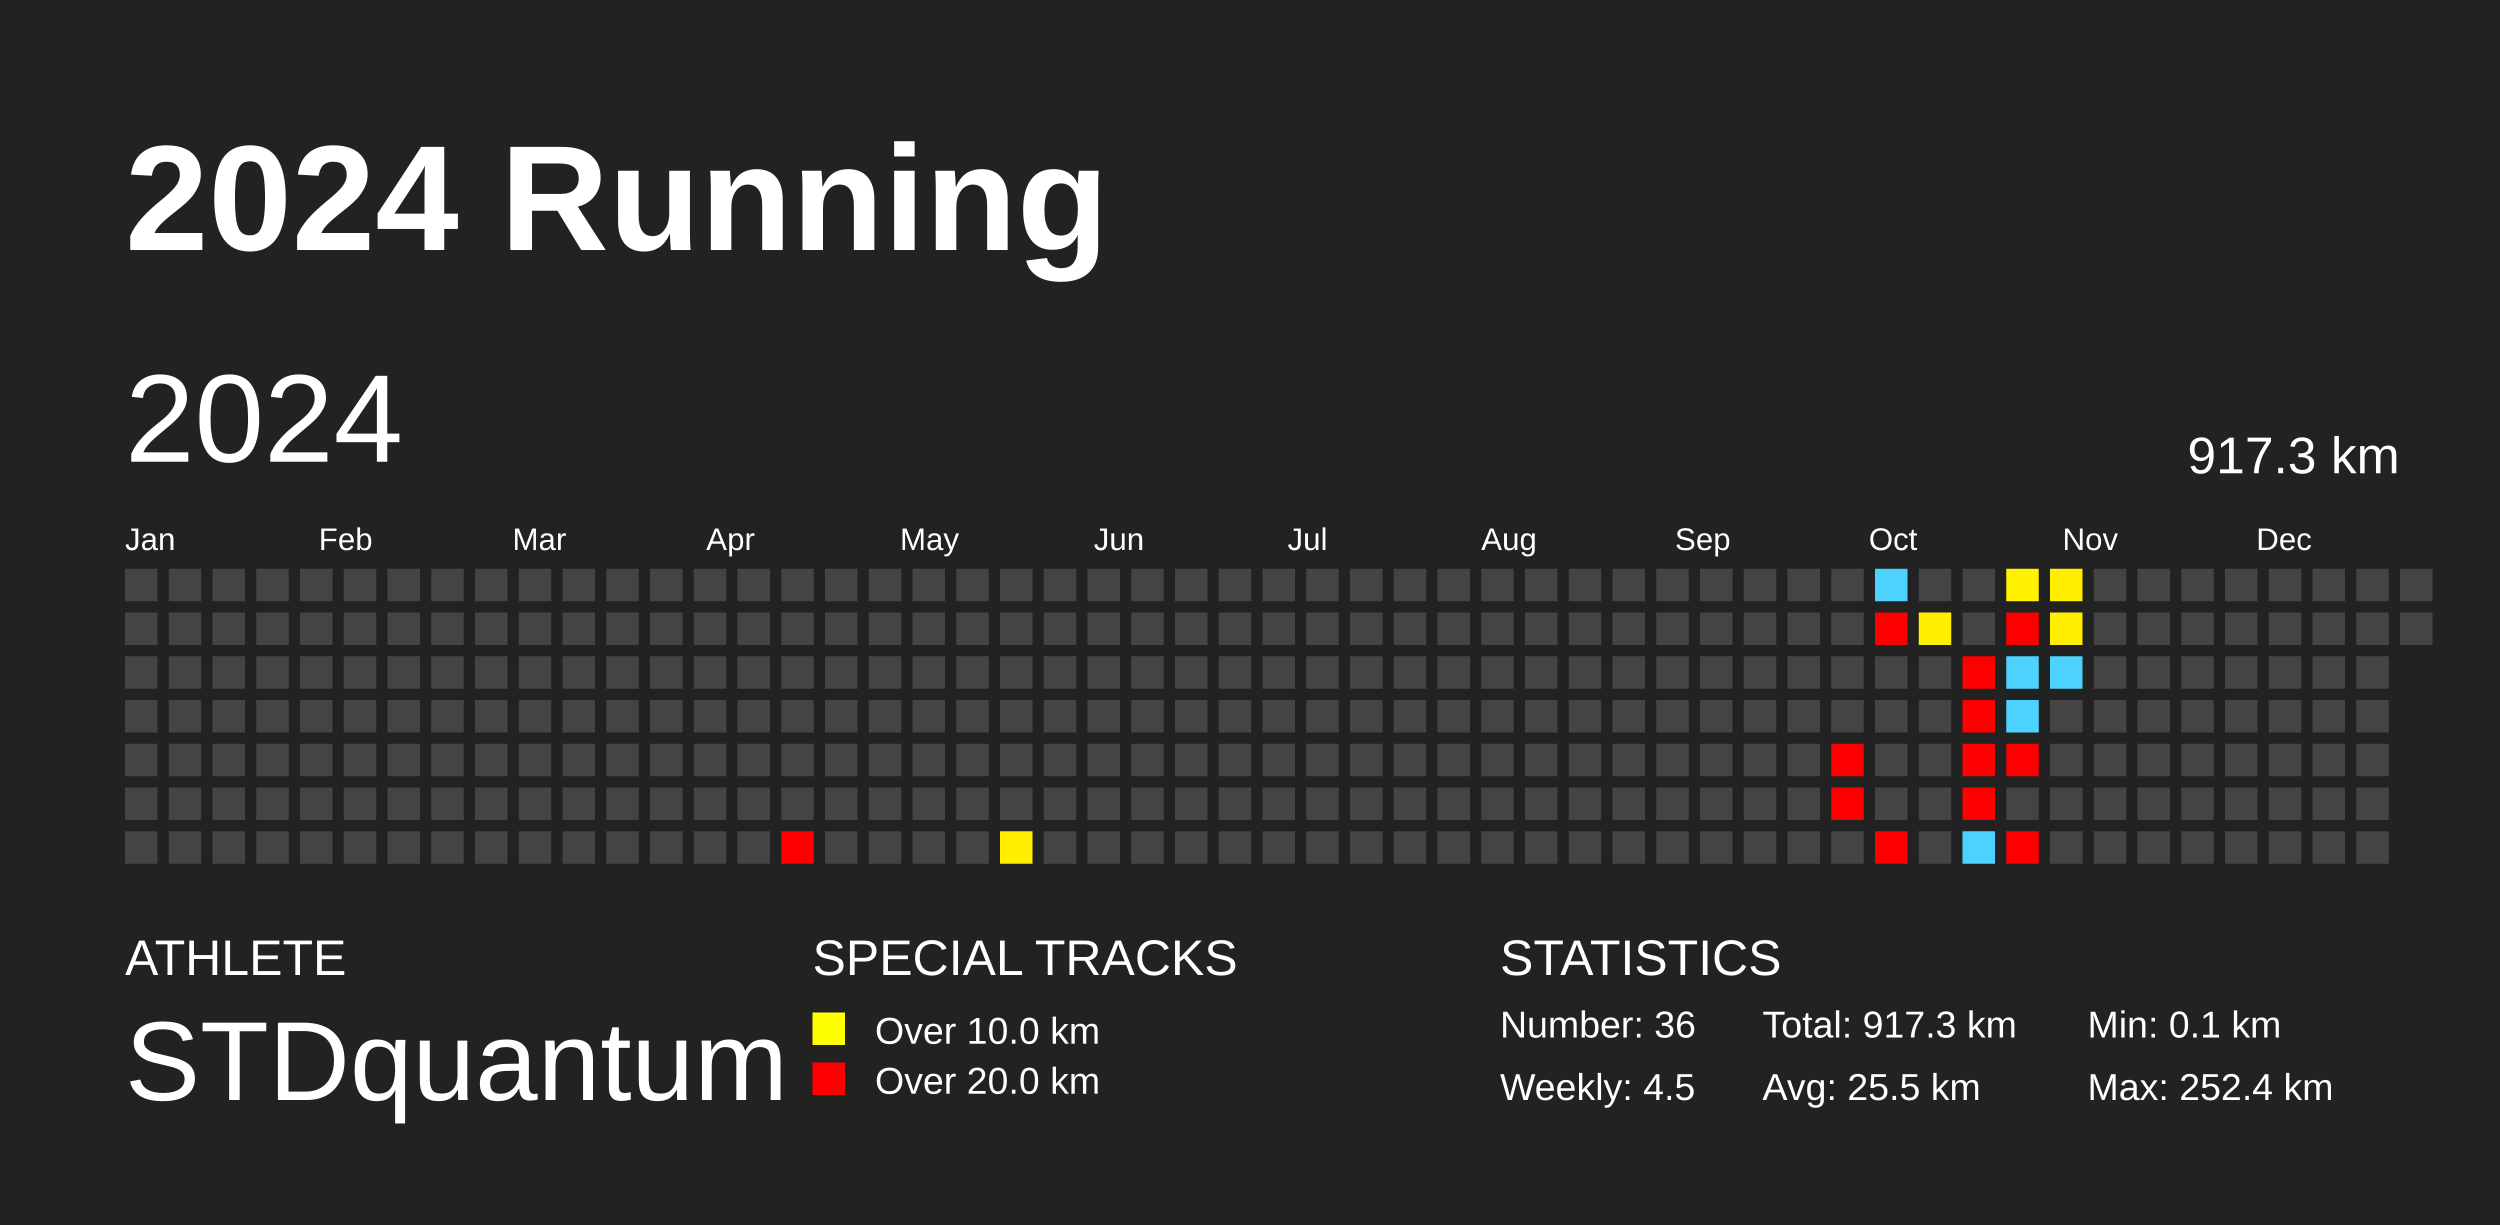
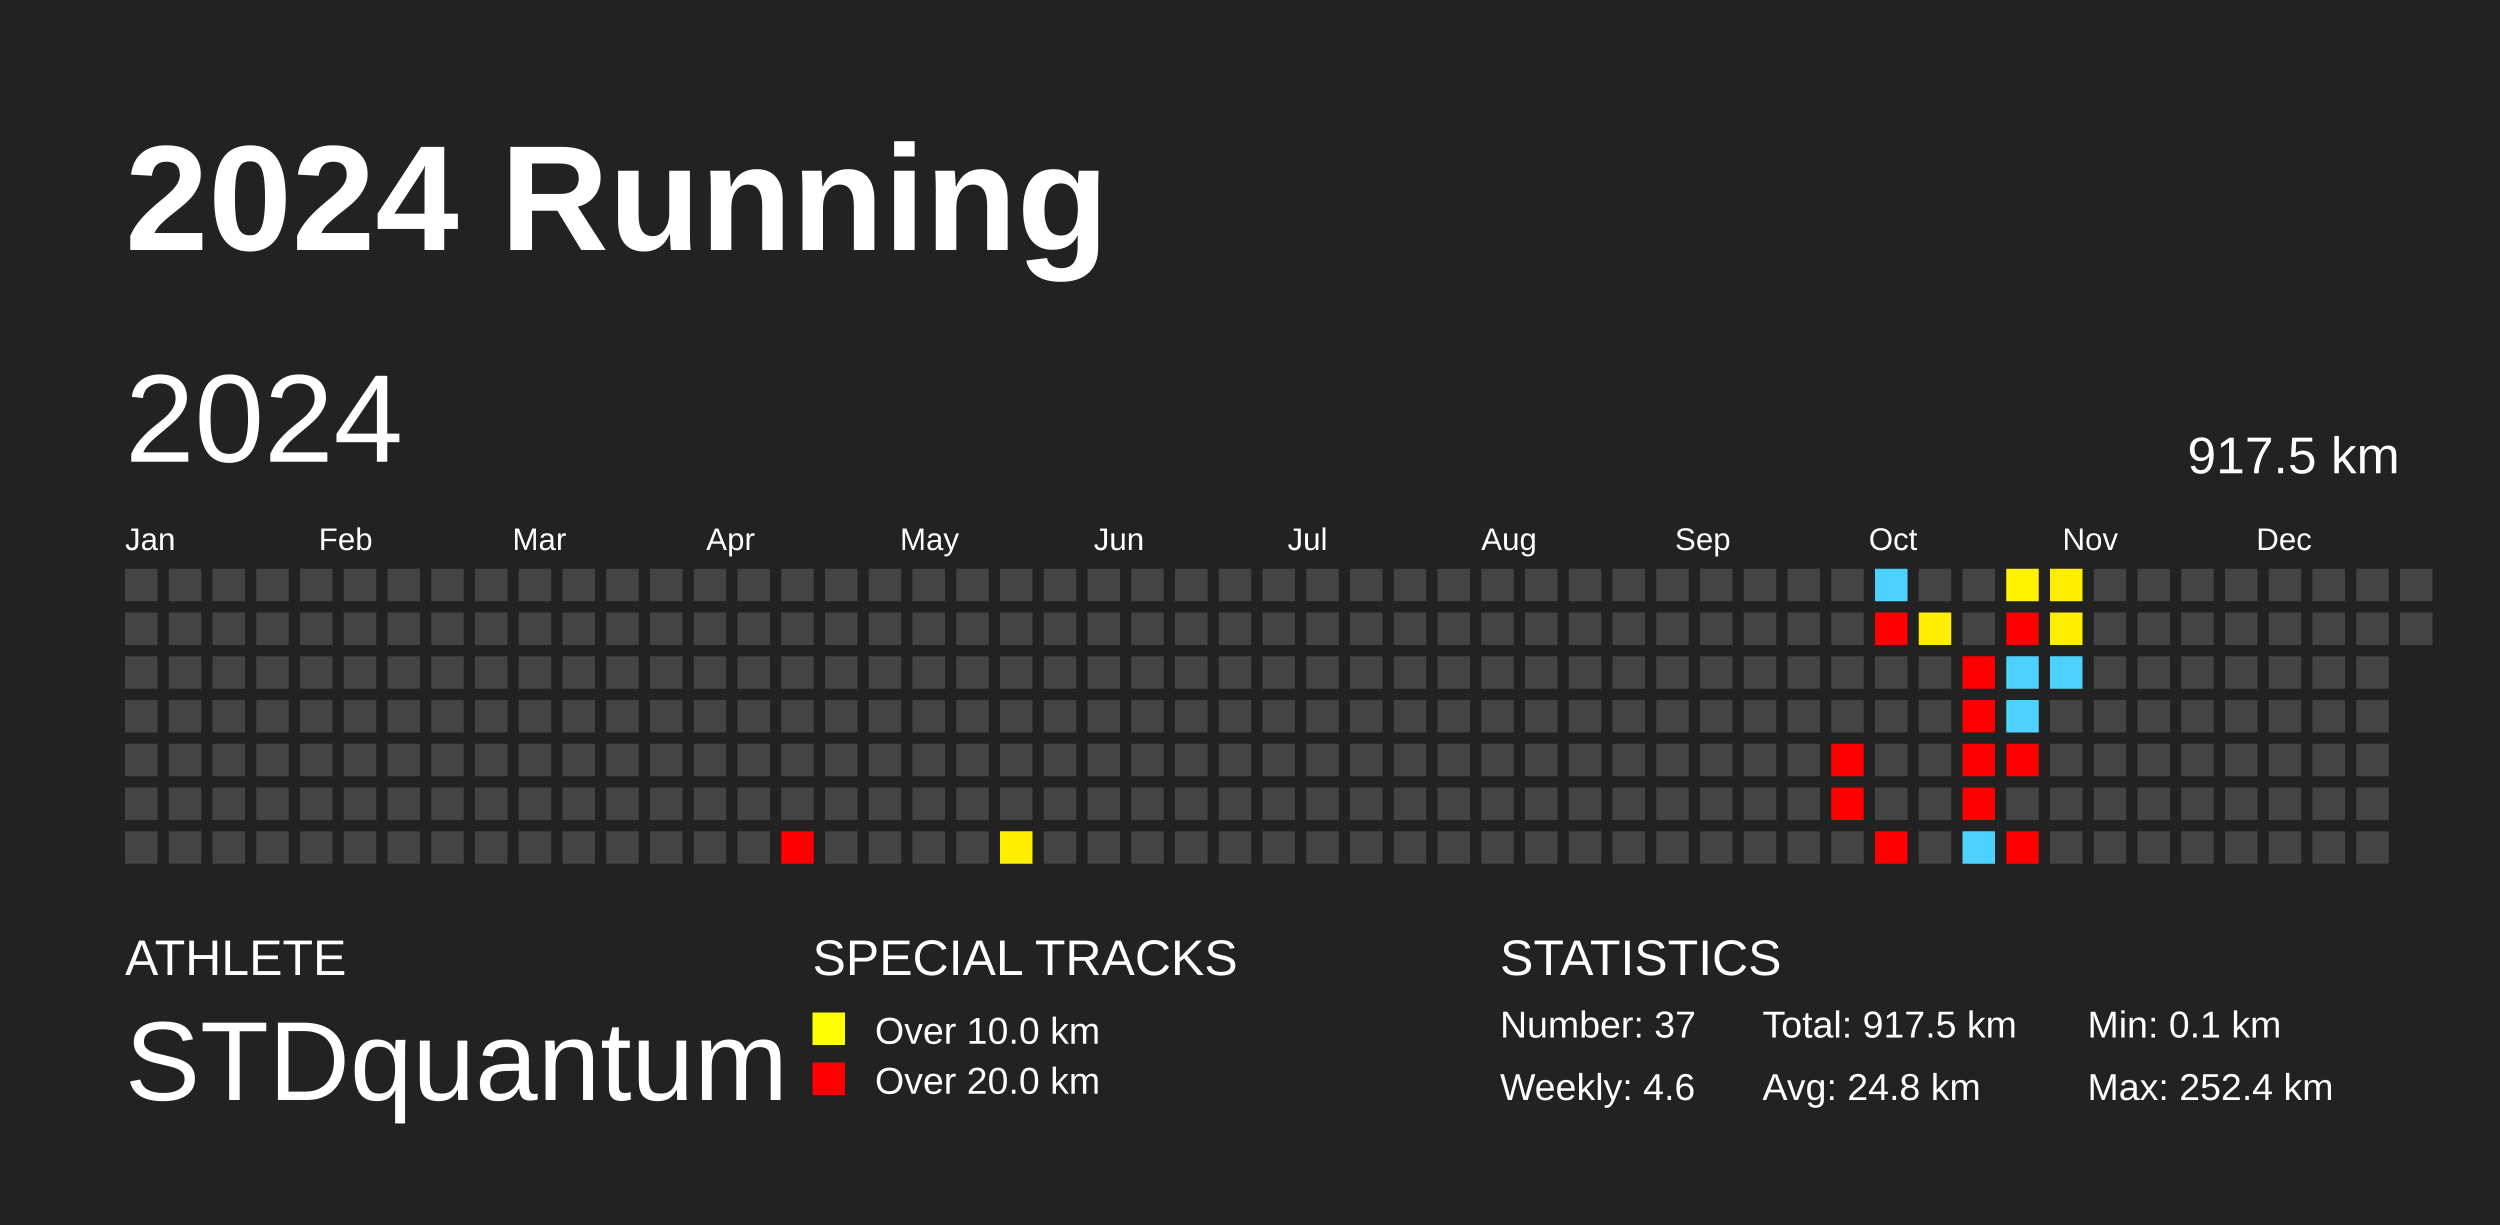
<svg xmlns="http://www.w3.org/2000/svg" baseProfile="full" height="98mm" version="1.1" viewBox="0,0,200,98" width="200mm">
  <defs />
  <rect fill="#222222" height="98" width="200" x="0" y="0" />
  <text fill="#FFFFFF" style="font-size:12px; font-family:Arial; font-weight:bold;" x="10" y="20">2024 Running</text>
  <text fill="#FFFFFF" style="font-size:4px; font-family:Arial" x="10" y="78">ATHLETE</text>
  <text fill="#FFFFFF" style="font-size:9px; font-family:Arial" x="10" y="88">STDquantum</text>
  <text fill="#FFFFFF" style="font-size:4px; font-family:Arial" x="65" y="78">SPECIAL TRACKS</text>
  <rect fill="yellow" height="2.6" width="2.6" x="65" y="81" />
  <text fill="#FFFFFF" style="font-size:3px; font-family:Arial" x="70" y="83.5">Over 10.0 km</text>
  <rect fill="red" height="2.6" width="2.6" x="65" y="85" />
  <text fill="#FFFFFF" style="font-size:3px; font-family:Arial" x="70" y="87.5">Over 20.0 km</text>
  <text fill="#FFFFFF" style="font-size:4px; font-family:Arial" x="120" y="78">STATISTICS</text>
-   <text fill="#FFFFFF" style="font-size:3px; font-family:Arial" x="120" y="83">Number: 36</text>
-   <text fill="#FFFFFF" style="font-size:3px; font-family:Arial" x="120" y="88">Weekly: 4.5</text>
-   <text fill="#FFFFFF" style="font-size:3px; font-family:Arial" x="141" y="83">Total: 917.3 km</text>
-   <text fill="#FFFFFF" style="font-size:3px; font-family:Arial" x="141" y="88">Avg: 25.5 km</text>
+   <text fill="#FFFFFF" style="font-size:3px; font-family:Arial" x="120" y="83">Number: 37</text>
+   <text fill="#FFFFFF" style="font-size:3px; font-family:Arial" x="120" y="88">Weekly: 4.6</text>
+   <text fill="#FFFFFF" style="font-size:3px; font-family:Arial" x="141" y="83">Total: 917.5 km</text>
+   <text fill="#FFFFFF" style="font-size:3px; font-family:Arial" x="141" y="88">Avg: 24.8 km</text>
  <text fill="#FFFFFF" style="font-size:3px; font-family:Arial" x="167" y="83">Min: 0.1 km</text>
  <text fill="#FFFFFF" style="font-size:3px; font-family:Arial" x="167" y="88">Max: 252.4 km</text>
  <text dominant-baseline="hanging" fill="#FFFFFF" style="font-size:10.0px; font-family:Arial;" x="10" y="30">2024</text>
-   <text dominant-baseline="hanging" fill="#FFFFFF" style="font-size:4.125px; font-family:Arial;" x="175" y="35">917.3 km</text>
+   <text dominant-baseline="hanging" fill="#FFFFFF" style="font-size:4.125px; font-family:Arial;" x="175" y="35">917.5 km</text>
  <text fill="#FFFFFF" style="font-size:2.5px; font-family:Arial" x="10.0" y="44">Jan</text>
  <text fill="#FFFFFF" style="font-size:2.5px; font-family:Arial" x="25.5" y="44">Feb</text>
  <text fill="#FFFFFF" style="font-size:2.5px; font-family:Arial" x="41.0" y="44">Mar</text>
  <text fill="#FFFFFF" style="font-size:2.5px; font-family:Arial" x="56.5" y="44">Apr</text>
  <text fill="#FFFFFF" style="font-size:2.5px; font-family:Arial" x="72.0" y="44">May</text>
  <text fill="#FFFFFF" style="font-size:2.5px; font-family:Arial" x="87.5" y="44">Jun</text>
  <text fill="#FFFFFF" style="font-size:2.5px; font-family:Arial" x="103.0" y="44">Jul</text>
  <text fill="#FFFFFF" style="font-size:2.5px; font-family:Arial" x="118.5" y="44">Aug</text>
  <text fill="#FFFFFF" style="font-size:2.5px; font-family:Arial" x="134.0" y="44">Sep</text>
  <text fill="#FFFFFF" style="font-size:2.5px; font-family:Arial" x="149.5" y="44">Oct</text>
  <text fill="#FFFFFF" style="font-size:2.5px; font-family:Arial" x="165.0" y="44">Nov</text>
  <text fill="#FFFFFF" style="font-size:2.5px; font-family:Arial" x="180.5" y="44">Dec</text>
  <rect fill="#444444" height="2.6" width="2.6" x="10.0" y="45.5" />
  <rect fill="#444444" height="2.6" width="2.6" x="10.0" y="49.0" />
  <rect fill="#444444" height="2.6" width="2.6" x="10.0" y="52.5" />
  <rect fill="#444444" height="2.6" width="2.6" x="10.0" y="56.0" />
  <rect fill="#444444" height="2.6" width="2.6" x="10.0" y="59.5" />
  <rect fill="#444444" height="2.6" width="2.6" x="10.0" y="63.0" />
  <rect fill="#444444" height="2.6" width="2.6" x="10.0" y="66.5" />
  <rect fill="#444444" height="2.6" width="2.6" x="13.5" y="45.5" />
  <rect fill="#444444" height="2.6" width="2.6" x="13.5" y="49.0" />
  <rect fill="#444444" height="2.6" width="2.6" x="13.5" y="52.5" />
  <rect fill="#444444" height="2.6" width="2.6" x="13.5" y="56.0" />
  <rect fill="#444444" height="2.6" width="2.6" x="13.5" y="59.5" />
  <rect fill="#444444" height="2.6" width="2.6" x="13.5" y="63.0" />
  <rect fill="#444444" height="2.6" width="2.6" x="13.5" y="66.5" />
  <rect fill="#444444" height="2.6" width="2.6" x="17.0" y="45.5" />
  <rect fill="#444444" height="2.6" width="2.6" x="17.0" y="49.0" />
  <rect fill="#444444" height="2.6" width="2.6" x="17.0" y="52.5" />
  <rect fill="#444444" height="2.6" width="2.6" x="17.0" y="56.0" />
  <rect fill="#444444" height="2.6" width="2.6" x="17.0" y="59.5" />
  <rect fill="#444444" height="2.6" width="2.6" x="17.0" y="63.0" />
  <rect fill="#444444" height="2.6" width="2.6" x="17.0" y="66.5" />
  <rect fill="#444444" height="2.6" width="2.6" x="20.5" y="45.5" />
  <rect fill="#444444" height="2.6" width="2.6" x="20.5" y="49.0" />
  <rect fill="#444444" height="2.6" width="2.6" x="20.5" y="52.5" />
  <rect fill="#444444" height="2.6" width="2.6" x="20.5" y="56.0" />
  <rect fill="#444444" height="2.6" width="2.6" x="20.5" y="59.5" />
  <rect fill="#444444" height="2.6" width="2.6" x="20.5" y="63.0" />
  <rect fill="#444444" height="2.6" width="2.6" x="20.5" y="66.5" />
  <rect fill="#444444" height="2.6" width="2.6" x="24.0" y="45.5" />
  <rect fill="#444444" height="2.6" width="2.6" x="24.0" y="49.0" />
  <rect fill="#444444" height="2.6" width="2.6" x="24.0" y="52.5" />
  <rect fill="#444444" height="2.6" width="2.6" x="24.0" y="56.0" />
  <rect fill="#444444" height="2.6" width="2.6" x="24.0" y="59.5" />
  <rect fill="#444444" height="2.6" width="2.6" x="24.0" y="63.0" />
  <rect fill="#444444" height="2.6" width="2.6" x="24.0" y="66.5" />
  <rect fill="#444444" height="2.6" width="2.6" x="27.5" y="45.5" />
  <rect fill="#444444" height="2.6" width="2.6" x="27.5" y="49.0" />
  <rect fill="#444444" height="2.6" width="2.6" x="27.5" y="52.5" />
  <rect fill="#444444" height="2.6" width="2.6" x="27.5" y="56.0" />
  <rect fill="#444444" height="2.6" width="2.6" x="27.5" y="59.5" />
  <rect fill="#444444" height="2.6" width="2.6" x="27.5" y="63.0" />
  <rect fill="#444444" height="2.6" width="2.6" x="27.5" y="66.5" />
  <rect fill="#444444" height="2.6" width="2.6" x="31.0" y="45.5" />
  <rect fill="#444444" height="2.6" width="2.6" x="31.0" y="49.0" />
  <rect fill="#444444" height="2.6" width="2.6" x="31.0" y="52.5" />
  <rect fill="#444444" height="2.6" width="2.6" x="31.0" y="56.0" />
  <rect fill="#444444" height="2.6" width="2.6" x="31.0" y="59.5" />
  <rect fill="#444444" height="2.6" width="2.6" x="31.0" y="63.0" />
  <rect fill="#444444" height="2.6" width="2.6" x="31.0" y="66.5" />
  <rect fill="#444444" height="2.6" width="2.6" x="34.5" y="45.5" />
  <rect fill="#444444" height="2.6" width="2.6" x="34.5" y="49.0" />
  <rect fill="#444444" height="2.6" width="2.6" x="34.5" y="52.5" />
  <rect fill="#444444" height="2.6" width="2.6" x="34.5" y="56.0" />
  <rect fill="#444444" height="2.6" width="2.6" x="34.5" y="59.5" />
  <rect fill="#444444" height="2.6" width="2.6" x="34.5" y="63.0" />
  <rect fill="#444444" height="2.6" width="2.6" x="34.5" y="66.5" />
  <rect fill="#444444" height="2.6" width="2.6" x="38.0" y="45.5" />
  <rect fill="#444444" height="2.6" width="2.6" x="38.0" y="49.0" />
  <rect fill="#444444" height="2.6" width="2.6" x="38.0" y="52.5" />
  <rect fill="#444444" height="2.6" width="2.6" x="38.0" y="56.0" />
  <rect fill="#444444" height="2.6" width="2.6" x="38.0" y="59.5" />
  <rect fill="#444444" height="2.6" width="2.6" x="38.0" y="63.0" />
  <rect fill="#444444" height="2.6" width="2.6" x="38.0" y="66.5" />
  <rect fill="#444444" height="2.6" width="2.6" x="41.5" y="45.5" />
  <rect fill="#444444" height="2.6" width="2.6" x="41.5" y="49.0" />
  <rect fill="#444444" height="2.6" width="2.6" x="41.5" y="52.5" />
  <rect fill="#444444" height="2.6" width="2.6" x="41.5" y="56.0" />
  <rect fill="#444444" height="2.6" width="2.6" x="41.5" y="59.5" />
  <rect fill="#444444" height="2.6" width="2.6" x="41.5" y="63.0" />
  <rect fill="#444444" height="2.6" width="2.6" x="41.5" y="66.5" />
  <rect fill="#444444" height="2.6" width="2.6" x="45.0" y="45.5" />
  <rect fill="#444444" height="2.6" width="2.6" x="45.0" y="49.0" />
  <rect fill="#444444" height="2.6" width="2.6" x="45.0" y="52.5" />
  <rect fill="#444444" height="2.6" width="2.6" x="45.0" y="56.0" />
  <rect fill="#444444" height="2.6" width="2.6" x="45.0" y="59.5" />
  <rect fill="#444444" height="2.6" width="2.6" x="45.0" y="63.0" />
  <rect fill="#444444" height="2.6" width="2.6" x="45.0" y="66.5" />
  <rect fill="#444444" height="2.6" width="2.6" x="48.5" y="45.5" />
  <rect fill="#444444" height="2.6" width="2.6" x="48.5" y="49.0" />
  <rect fill="#444444" height="2.6" width="2.6" x="48.5" y="52.5" />
  <rect fill="#444444" height="2.6" width="2.6" x="48.5" y="56.0" />
  <rect fill="#444444" height="2.6" width="2.6" x="48.5" y="59.5" />
  <rect fill="#444444" height="2.6" width="2.6" x="48.5" y="63.0" />
  <rect fill="#444444" height="2.6" width="2.6" x="48.5" y="66.5" />
  <rect fill="#444444" height="2.6" width="2.6" x="52.0" y="45.5" />
  <rect fill="#444444" height="2.6" width="2.6" x="52.0" y="49.0" />
  <rect fill="#444444" height="2.6" width="2.6" x="52.0" y="52.5" />
  <rect fill="#444444" height="2.6" width="2.6" x="52.0" y="56.0" />
  <rect fill="#444444" height="2.6" width="2.6" x="52.0" y="59.5" />
  <rect fill="#444444" height="2.6" width="2.6" x="52.0" y="63.0" />
  <rect fill="#444444" height="2.6" width="2.6" x="52.0" y="66.5" />
  <rect fill="#444444" height="2.6" width="2.6" x="55.5" y="45.5" />
  <rect fill="#444444" height="2.6" width="2.6" x="55.5" y="49.0" />
  <rect fill="#444444" height="2.6" width="2.6" x="55.5" y="52.5" />
  <rect fill="#444444" height="2.6" width="2.6" x="55.5" y="56.0" />
  <rect fill="#444444" height="2.6" width="2.6" x="55.5" y="59.5" />
  <rect fill="#444444" height="2.6" width="2.6" x="55.5" y="63.0" />
  <rect fill="#444444" height="2.6" width="2.6" x="55.5" y="66.5" />
  <rect fill="#444444" height="2.6" width="2.6" x="59.0" y="45.5" />
  <rect fill="#444444" height="2.6" width="2.6" x="59.0" y="49.0" />
  <rect fill="#444444" height="2.6" width="2.6" x="59.0" y="52.5" />
  <rect fill="#444444" height="2.6" width="2.6" x="59.0" y="56.0" />
  <rect fill="#444444" height="2.6" width="2.6" x="59.0" y="59.5" />
  <rect fill="#444444" height="2.6" width="2.6" x="59.0" y="63.0" />
  <rect fill="#444444" height="2.6" width="2.6" x="59.0" y="66.5" />
  <rect fill="#444444" height="2.6" width="2.6" x="62.5" y="45.5" />
  <rect fill="#444444" height="2.6" width="2.6" x="62.5" y="49.0" />
  <rect fill="#444444" height="2.6" width="2.6" x="62.5" y="52.5" />
  <rect fill="#444444" height="2.6" width="2.6" x="62.5" y="56.0" />
  <rect fill="#444444" height="2.6" width="2.6" x="62.5" y="59.5" />
  <rect fill="#444444" height="2.6" width="2.6" x="62.5" y="63.0" />
  <rect fill="red" height="2.6" width="2.6" x="62.5" y="66.5" />
  <rect fill="#444444" height="2.6" width="2.6" x="66.0" y="45.5" />
  <rect fill="#444444" height="2.6" width="2.6" x="66.0" y="49.0" />
  <rect fill="#444444" height="2.6" width="2.6" x="66.0" y="52.5" />
  <rect fill="#444444" height="2.6" width="2.6" x="66.0" y="56.0" />
  <rect fill="#444444" height="2.6" width="2.6" x="66.0" y="59.5" />
  <rect fill="#444444" height="2.6" width="2.6" x="66.0" y="63.0" />
  <rect fill="#444444" height="2.6" width="2.6" x="66.0" y="66.5" />
  <rect fill="#444444" height="2.6" width="2.6" x="69.5" y="45.5" />
  <rect fill="#444444" height="2.6" width="2.6" x="69.5" y="49.0" />
  <rect fill="#444444" height="2.6" width="2.6" x="69.5" y="52.5" />
  <rect fill="#444444" height="2.6" width="2.6" x="69.5" y="56.0" />
  <rect fill="#444444" height="2.6" width="2.6" x="69.5" y="59.5" />
  <rect fill="#444444" height="2.6" width="2.6" x="69.5" y="63.0" />
  <rect fill="#444444" height="2.6" width="2.6" x="69.5" y="66.5" />
  <rect fill="#444444" height="2.6" width="2.6" x="73.0" y="45.5" />
  <rect fill="#444444" height="2.6" width="2.6" x="73.0" y="49.0" />
  <rect fill="#444444" height="2.6" width="2.6" x="73.0" y="52.5" />
  <rect fill="#444444" height="2.6" width="2.6" x="73.0" y="56.0" />
  <rect fill="#444444" height="2.6" width="2.6" x="73.0" y="59.5" />
  <rect fill="#444444" height="2.6" width="2.6" x="73.0" y="63.0" />
  <rect fill="#444444" height="2.6" width="2.6" x="73.0" y="66.5" />
  <rect fill="#444444" height="2.6" width="2.6" x="76.5" y="45.5" />
  <rect fill="#444444" height="2.6" width="2.6" x="76.5" y="49.0" />
  <rect fill="#444444" height="2.6" width="2.6" x="76.5" y="52.5" />
  <rect fill="#444444" height="2.6" width="2.6" x="76.5" y="56.0" />
  <rect fill="#444444" height="2.6" width="2.6" x="76.5" y="59.5" />
  <rect fill="#444444" height="2.6" width="2.6" x="76.5" y="63.0" />
  <rect fill="#444444" height="2.6" width="2.6" x="76.5" y="66.5" />
  <rect fill="#444444" height="2.6" width="2.6" x="80.0" y="45.5" />
  <rect fill="#444444" height="2.6" width="2.6" x="80.0" y="49.0" />
  <rect fill="#444444" height="2.6" width="2.6" x="80.0" y="52.5" />
  <rect fill="#444444" height="2.6" width="2.6" x="80.0" y="56.0" />
  <rect fill="#444444" height="2.6" width="2.6" x="80.0" y="59.5" />
  <rect fill="#444444" height="2.6" width="2.6" x="80.0" y="63.0" />
  <rect fill="#ffee00" height="2.6" width="2.6" x="80.0" y="66.5" />
  <rect fill="#444444" height="2.6" width="2.6" x="83.5" y="45.5" />
  <rect fill="#444444" height="2.6" width="2.6" x="83.5" y="49.0" />
  <rect fill="#444444" height="2.6" width="2.6" x="83.5" y="52.5" />
  <rect fill="#444444" height="2.6" width="2.6" x="83.5" y="56.0" />
  <rect fill="#444444" height="2.6" width="2.6" x="83.5" y="59.5" />
  <rect fill="#444444" height="2.6" width="2.6" x="83.5" y="63.0" />
  <rect fill="#444444" height="2.6" width="2.6" x="83.5" y="66.5" />
  <rect fill="#444444" height="2.6" width="2.6" x="87.0" y="45.5" />
  <rect fill="#444444" height="2.6" width="2.6" x="87.0" y="49.0" />
  <rect fill="#444444" height="2.6" width="2.6" x="87.0" y="52.5" />
  <rect fill="#444444" height="2.6" width="2.6" x="87.0" y="56.0" />
  <rect fill="#444444" height="2.6" width="2.6" x="87.0" y="59.5" />
  <rect fill="#444444" height="2.6" width="2.6" x="87.0" y="63.0" />
  <rect fill="#444444" height="2.6" width="2.6" x="87.0" y="66.5" />
  <rect fill="#444444" height="2.6" width="2.6" x="90.5" y="45.5" />
  <rect fill="#444444" height="2.6" width="2.6" x="90.5" y="49.0" />
  <rect fill="#444444" height="2.6" width="2.6" x="90.5" y="52.5" />
  <rect fill="#444444" height="2.6" width="2.6" x="90.5" y="56.0" />
  <rect fill="#444444" height="2.6" width="2.6" x="90.5" y="59.5" />
  <rect fill="#444444" height="2.6" width="2.6" x="90.5" y="63.0" />
  <rect fill="#444444" height="2.6" width="2.6" x="90.5" y="66.5" />
  <rect fill="#444444" height="2.6" width="2.6" x="94.0" y="45.5" />
  <rect fill="#444444" height="2.6" width="2.6" x="94.0" y="49.0" />
  <rect fill="#444444" height="2.6" width="2.6" x="94.0" y="52.5" />
  <rect fill="#444444" height="2.6" width="2.6" x="94.0" y="56.0" />
  <rect fill="#444444" height="2.6" width="2.6" x="94.0" y="59.5" />
  <rect fill="#444444" height="2.6" width="2.6" x="94.0" y="63.0" />
  <rect fill="#444444" height="2.6" width="2.6" x="94.0" y="66.5" />
  <rect fill="#444444" height="2.6" width="2.6" x="97.5" y="45.5" />
  <rect fill="#444444" height="2.6" width="2.6" x="97.5" y="49.0" />
  <rect fill="#444444" height="2.6" width="2.6" x="97.5" y="52.5" />
  <rect fill="#444444" height="2.6" width="2.6" x="97.5" y="56.0" />
  <rect fill="#444444" height="2.6" width="2.6" x="97.5" y="59.5" />
  <rect fill="#444444" height="2.6" width="2.6" x="97.5" y="63.0" />
  <rect fill="#444444" height="2.6" width="2.6" x="97.5" y="66.5" />
  <rect fill="#444444" height="2.6" width="2.6" x="101.0" y="45.5" />
  <rect fill="#444444" height="2.6" width="2.6" x="101.0" y="49.0" />
  <rect fill="#444444" height="2.6" width="2.6" x="101.0" y="52.5" />
  <rect fill="#444444" height="2.6" width="2.6" x="101.0" y="56.0" />
  <rect fill="#444444" height="2.6" width="2.6" x="101.0" y="59.5" />
  <rect fill="#444444" height="2.6" width="2.6" x="101.0" y="63.0" />
  <rect fill="#444444" height="2.6" width="2.6" x="101.0" y="66.5" />
  <rect fill="#444444" height="2.6" width="2.6" x="104.5" y="45.5" />
  <rect fill="#444444" height="2.6" width="2.6" x="104.5" y="49.0" />
  <rect fill="#444444" height="2.6" width="2.6" x="104.5" y="52.5" />
  <rect fill="#444444" height="2.6" width="2.6" x="104.5" y="56.0" />
  <rect fill="#444444" height="2.6" width="2.6" x="104.5" y="59.5" />
  <rect fill="#444444" height="2.6" width="2.6" x="104.5" y="63.0" />
  <rect fill="#444444" height="2.6" width="2.6" x="104.5" y="66.5" />
  <rect fill="#444444" height="2.6" width="2.6" x="108.0" y="45.5" />
  <rect fill="#444444" height="2.6" width="2.6" x="108.0" y="49.0" />
  <rect fill="#444444" height="2.6" width="2.6" x="108.0" y="52.5" />
  <rect fill="#444444" height="2.6" width="2.6" x="108.0" y="56.0" />
  <rect fill="#444444" height="2.6" width="2.6" x="108.0" y="59.5" />
  <rect fill="#444444" height="2.6" width="2.6" x="108.0" y="63.0" />
  <rect fill="#444444" height="2.6" width="2.6" x="108.0" y="66.5" />
  <rect fill="#444444" height="2.6" width="2.6" x="111.5" y="45.5" />
  <rect fill="#444444" height="2.6" width="2.6" x="111.5" y="49.0" />
  <rect fill="#444444" height="2.6" width="2.6" x="111.5" y="52.5" />
  <rect fill="#444444" height="2.6" width="2.6" x="111.5" y="56.0" />
  <rect fill="#444444" height="2.6" width="2.6" x="111.5" y="59.5" />
  <rect fill="#444444" height="2.6" width="2.6" x="111.5" y="63.0" />
  <rect fill="#444444" height="2.6" width="2.6" x="111.5" y="66.5" />
  <rect fill="#444444" height="2.6" width="2.6" x="115.0" y="45.5" />
  <rect fill="#444444" height="2.6" width="2.6" x="115.0" y="49.0" />
  <rect fill="#444444" height="2.6" width="2.6" x="115.0" y="52.5" />
  <rect fill="#444444" height="2.6" width="2.6" x="115.0" y="56.0" />
  <rect fill="#444444" height="2.6" width="2.6" x="115.0" y="59.5" />
  <rect fill="#444444" height="2.6" width="2.6" x="115.0" y="63.0" />
  <rect fill="#444444" height="2.6" width="2.6" x="115.0" y="66.5" />
  <rect fill="#444444" height="2.6" width="2.6" x="118.5" y="45.5" />
  <rect fill="#444444" height="2.6" width="2.6" x="118.5" y="49.0" />
  <rect fill="#444444" height="2.6" width="2.6" x="118.5" y="52.5" />
  <rect fill="#444444" height="2.6" width="2.6" x="118.5" y="56.0" />
  <rect fill="#444444" height="2.6" width="2.6" x="118.5" y="59.5" />
  <rect fill="#444444" height="2.6" width="2.6" x="118.5" y="63.0" />
  <rect fill="#444444" height="2.6" width="2.6" x="118.5" y="66.5" />
  <rect fill="#444444" height="2.6" width="2.6" x="122.0" y="45.5" />
  <rect fill="#444444" height="2.6" width="2.6" x="122.0" y="49.0" />
  <rect fill="#444444" height="2.6" width="2.6" x="122.0" y="52.5" />
  <rect fill="#444444" height="2.6" width="2.6" x="122.0" y="56.0" />
  <rect fill="#444444" height="2.6" width="2.6" x="122.0" y="59.5" />
  <rect fill="#444444" height="2.6" width="2.6" x="122.0" y="63.0" />
  <rect fill="#444444" height="2.6" width="2.6" x="122.0" y="66.5" />
  <rect fill="#444444" height="2.6" width="2.6" x="125.5" y="45.5" />
  <rect fill="#444444" height="2.6" width="2.6" x="125.5" y="49.0" />
  <rect fill="#444444" height="2.6" width="2.6" x="125.5" y="52.5" />
  <rect fill="#444444" height="2.6" width="2.6" x="125.5" y="56.0" />
  <rect fill="#444444" height="2.6" width="2.6" x="125.5" y="59.5" />
  <rect fill="#444444" height="2.6" width="2.6" x="125.5" y="63.0" />
  <rect fill="#444444" height="2.6" width="2.6" x="125.5" y="66.5" />
  <rect fill="#444444" height="2.6" width="2.6" x="129.0" y="45.5" />
  <rect fill="#444444" height="2.6" width="2.6" x="129.0" y="49.0" />
  <rect fill="#444444" height="2.6" width="2.6" x="129.0" y="52.5" />
  <rect fill="#444444" height="2.6" width="2.6" x="129.0" y="56.0" />
  <rect fill="#444444" height="2.6" width="2.6" x="129.0" y="59.5" />
  <rect fill="#444444" height="2.6" width="2.6" x="129.0" y="63.0" />
  <rect fill="#444444" height="2.6" width="2.6" x="129.0" y="66.5" />
  <rect fill="#444444" height="2.6" width="2.6" x="132.5" y="45.5" />
  <rect fill="#444444" height="2.6" width="2.6" x="132.5" y="49.0" />
  <rect fill="#444444" height="2.6" width="2.6" x="132.5" y="52.5" />
  <rect fill="#444444" height="2.6" width="2.6" x="132.5" y="56.0" />
  <rect fill="#444444" height="2.6" width="2.6" x="132.5" y="59.5" />
  <rect fill="#444444" height="2.6" width="2.6" x="132.5" y="63.0" />
  <rect fill="#444444" height="2.6" width="2.6" x="132.5" y="66.5" />
  <rect fill="#444444" height="2.6" width="2.6" x="136.0" y="45.5" />
  <rect fill="#444444" height="2.6" width="2.6" x="136.0" y="49.0" />
  <rect fill="#444444" height="2.6" width="2.6" x="136.0" y="52.5" />
  <rect fill="#444444" height="2.6" width="2.6" x="136.0" y="56.0" />
  <rect fill="#444444" height="2.6" width="2.6" x="136.0" y="59.5" />
  <rect fill="#444444" height="2.6" width="2.6" x="136.0" y="63.0" />
  <rect fill="#444444" height="2.6" width="2.6" x="136.0" y="66.5" />
  <rect fill="#444444" height="2.6" width="2.6" x="139.5" y="45.5" />
  <rect fill="#444444" height="2.6" width="2.6" x="139.5" y="49.0" />
  <rect fill="#444444" height="2.6" width="2.6" x="139.5" y="52.5" />
  <rect fill="#444444" height="2.6" width="2.6" x="139.5" y="56.0" />
  <rect fill="#444444" height="2.6" width="2.6" x="139.5" y="59.5" />
  <rect fill="#444444" height="2.6" width="2.6" x="139.5" y="63.0" />
  <rect fill="#444444" height="2.6" width="2.6" x="139.5" y="66.5" />
  <rect fill="#444444" height="2.6" width="2.6" x="143.0" y="45.5" />
  <rect fill="#444444" height="2.6" width="2.6" x="143.0" y="49.0" />
  <rect fill="#444444" height="2.6" width="2.6" x="143.0" y="52.5" />
  <rect fill="#444444" height="2.6" width="2.6" x="143.0" y="56.0" />
  <rect fill="#444444" height="2.6" width="2.6" x="143.0" y="59.5" />
  <rect fill="#444444" height="2.6" width="2.6" x="143.0" y="63.0" />
  <rect fill="#444444" height="2.6" width="2.6" x="143.0" y="66.5" />
  <rect fill="#444444" height="2.6" width="2.6" x="146.5" y="45.5" />
  <rect fill="#444444" height="2.6" width="2.6" x="146.5" y="49.0" />
  <rect fill="#444444" height="2.6" width="2.6" x="146.5" y="52.5" />
  <rect fill="#444444" height="2.6" width="2.6" x="146.5" y="56.0" />
  <rect fill="red" height="2.6" width="2.6" x="146.5" y="59.5" />
  <rect fill="red" height="2.6" width="2.6" x="146.5" y="63.0" />
  <rect fill="#444444" height="2.6" width="2.6" x="146.5" y="66.5" />
  <rect fill="#4dd2ff" height="2.6" width="2.6" x="150.0" y="45.5" />
  <rect fill="red" height="2.6" width="2.6" x="150.0" y="49.0" />
  <rect fill="#444444" height="2.6" width="2.6" x="150.0" y="52.5" />
  <rect fill="#444444" height="2.6" width="2.6" x="150.0" y="56.0" />
  <rect fill="#444444" height="2.6" width="2.6" x="150.0" y="59.5" />
  <rect fill="#444444" height="2.6" width="2.6" x="150.0" y="63.0" />
  <rect fill="red" height="2.6" width="2.6" x="150.0" y="66.5" />
  <rect fill="#444444" height="2.6" width="2.6" x="153.5" y="45.5" />
  <rect fill="#ffee00" height="2.6" width="2.6" x="153.5" y="49.0" />
  <rect fill="#444444" height="2.6" width="2.6" x="153.5" y="52.5" />
  <rect fill="#444444" height="2.6" width="2.6" x="153.5" y="56.0" />
  <rect fill="#444444" height="2.6" width="2.6" x="153.5" y="59.5" />
  <rect fill="#444444" height="2.6" width="2.6" x="153.5" y="63.0" />
  <rect fill="#444444" height="2.6" width="2.6" x="153.5" y="66.5" />
  <rect fill="#444444" height="2.6" width="2.6" x="157.0" y="45.5" />
  <rect fill="#444444" height="2.6" width="2.6" x="157.0" y="49.0" />
  <rect fill="red" height="2.6" width="2.6" x="157.0" y="52.5" />
  <rect fill="red" height="2.6" width="2.6" x="157.0" y="56.0" />
  <rect fill="red" height="2.6" width="2.6" x="157.0" y="59.5" />
  <rect fill="red" height="2.6" width="2.6" x="157.0" y="63.0" />
  <rect fill="#4dd2ff" height="2.6" width="2.6" x="157.0" y="66.5" />
  <rect fill="#fff100" height="2.6" width="2.6" x="160.5" y="45.5" />
  <rect fill="red" height="2.6" width="2.6" x="160.5" y="49.0" />
  <rect fill="#4dd2ff" height="2.6" width="2.6" x="160.5" y="52.5" />
  <rect fill="#4dd2ff" height="2.6" width="2.6" x="160.5" y="56.0" />
  <rect fill="red" height="2.6" width="2.6" x="160.5" y="59.5" />
  <rect fill="#444444" height="2.6" width="2.6" x="160.5" y="63.0" />
  <rect fill="red" height="2.6" width="2.6" x="160.5" y="66.5" />
  <rect fill="#ffee00" height="2.6" width="2.6" x="164.0" y="45.5" />
  <rect fill="#ffee00" height="2.6" width="2.6" x="164.0" y="49.0" />
  <rect fill="#4dd2ff" height="2.6" width="2.6" x="164.0" y="52.5" />
  <rect fill="#444444" height="2.6" width="2.6" x="164.0" y="56.0" />
  <rect fill="#444444" height="2.6" width="2.6" x="164.0" y="59.5" />
  <rect fill="#444444" height="2.6" width="2.6" x="164.0" y="63.0" />
  <rect fill="#444444" height="2.6" width="2.6" x="164.0" y="66.5" />
  <rect fill="#444444" height="2.6" width="2.6" x="167.5" y="45.5" />
  <rect fill="#444444" height="2.6" width="2.6" x="167.5" y="49.0" />
  <rect fill="#444444" height="2.6" width="2.6" x="167.5" y="52.5" />
  <rect fill="#444444" height="2.6" width="2.6" x="167.5" y="56.0" />
  <rect fill="#444444" height="2.6" width="2.6" x="167.5" y="59.5" />
  <rect fill="#444444" height="2.6" width="2.6" x="167.5" y="63.0" />
  <rect fill="#444444" height="2.6" width="2.6" x="167.5" y="66.5" />
  <rect fill="#444444" height="2.6" width="2.6" x="171.0" y="45.5" />
  <rect fill="#444444" height="2.6" width="2.6" x="171.0" y="49.0" />
  <rect fill="#444444" height="2.6" width="2.6" x="171.0" y="52.5" />
  <rect fill="#444444" height="2.6" width="2.6" x="171.0" y="56.0" />
  <rect fill="#444444" height="2.6" width="2.6" x="171.0" y="59.5" />
  <rect fill="#444444" height="2.6" width="2.6" x="171.0" y="63.0" />
  <rect fill="#444444" height="2.6" width="2.6" x="171.0" y="66.5" />
  <rect fill="#444444" height="2.6" width="2.6" x="174.5" y="45.5" />
  <rect fill="#444444" height="2.6" width="2.6" x="174.5" y="49.0" />
  <rect fill="#444444" height="2.6" width="2.6" x="174.5" y="52.5" />
  <rect fill="#444444" height="2.6" width="2.6" x="174.5" y="56.0" />
  <rect fill="#444444" height="2.6" width="2.6" x="174.5" y="59.5" />
  <rect fill="#444444" height="2.6" width="2.6" x="174.5" y="63.0" />
  <rect fill="#444444" height="2.6" width="2.6" x="174.5" y="66.5" />
  <rect fill="#444444" height="2.6" width="2.6" x="178.0" y="45.5" />
  <rect fill="#444444" height="2.6" width="2.6" x="178.0" y="49.0" />
  <rect fill="#444444" height="2.6" width="2.6" x="178.0" y="52.5" />
  <rect fill="#444444" height="2.6" width="2.6" x="178.0" y="56.0" />
  <rect fill="#444444" height="2.6" width="2.6" x="178.0" y="59.5" />
  <rect fill="#444444" height="2.6" width="2.6" x="178.0" y="63.0" />
  <rect fill="#444444" height="2.6" width="2.6" x="178.0" y="66.5" />
  <rect fill="#444444" height="2.6" width="2.6" x="181.5" y="45.5" />
  <rect fill="#444444" height="2.6" width="2.6" x="181.5" y="49.0" />
  <rect fill="#444444" height="2.6" width="2.6" x="181.5" y="52.5" />
  <rect fill="#444444" height="2.6" width="2.6" x="181.5" y="56.0" />
  <rect fill="#444444" height="2.6" width="2.6" x="181.5" y="59.5" />
  <rect fill="#444444" height="2.6" width="2.6" x="181.5" y="63.0" />
  <rect fill="#444444" height="2.6" width="2.6" x="181.5" y="66.5" />
  <rect fill="#444444" height="2.6" width="2.6" x="185.0" y="45.5" />
  <rect fill="#444444" height="2.6" width="2.6" x="185.0" y="49.0" />
  <rect fill="#444444" height="2.6" width="2.6" x="185.0" y="52.5" />
  <rect fill="#444444" height="2.6" width="2.6" x="185.0" y="56.0" />
  <rect fill="#444444" height="2.6" width="2.6" x="185.0" y="59.5" />
  <rect fill="#444444" height="2.6" width="2.6" x="185.0" y="63.0" />
  <rect fill="#444444" height="2.6" width="2.6" x="185.0" y="66.5" />
  <rect fill="#444444" height="2.6" width="2.6" x="188.5" y="45.5" />
  <rect fill="#444444" height="2.6" width="2.6" x="188.5" y="49.0" />
  <rect fill="#444444" height="2.6" width="2.6" x="188.5" y="52.5" />
  <rect fill="#444444" height="2.6" width="2.6" x="188.5" y="56.0" />
  <rect fill="#444444" height="2.6" width="2.6" x="188.5" y="59.5" />
  <rect fill="#444444" height="2.6" width="2.6" x="188.5" y="63.0" />
  <rect fill="#444444" height="2.6" width="2.6" x="188.5" y="66.5" />
  <rect fill="#444444" height="2.6" width="2.6" x="192.0" y="45.5" />
  <rect fill="#444444" height="2.6" width="2.6" x="192.0" y="49.0" />
</svg>
